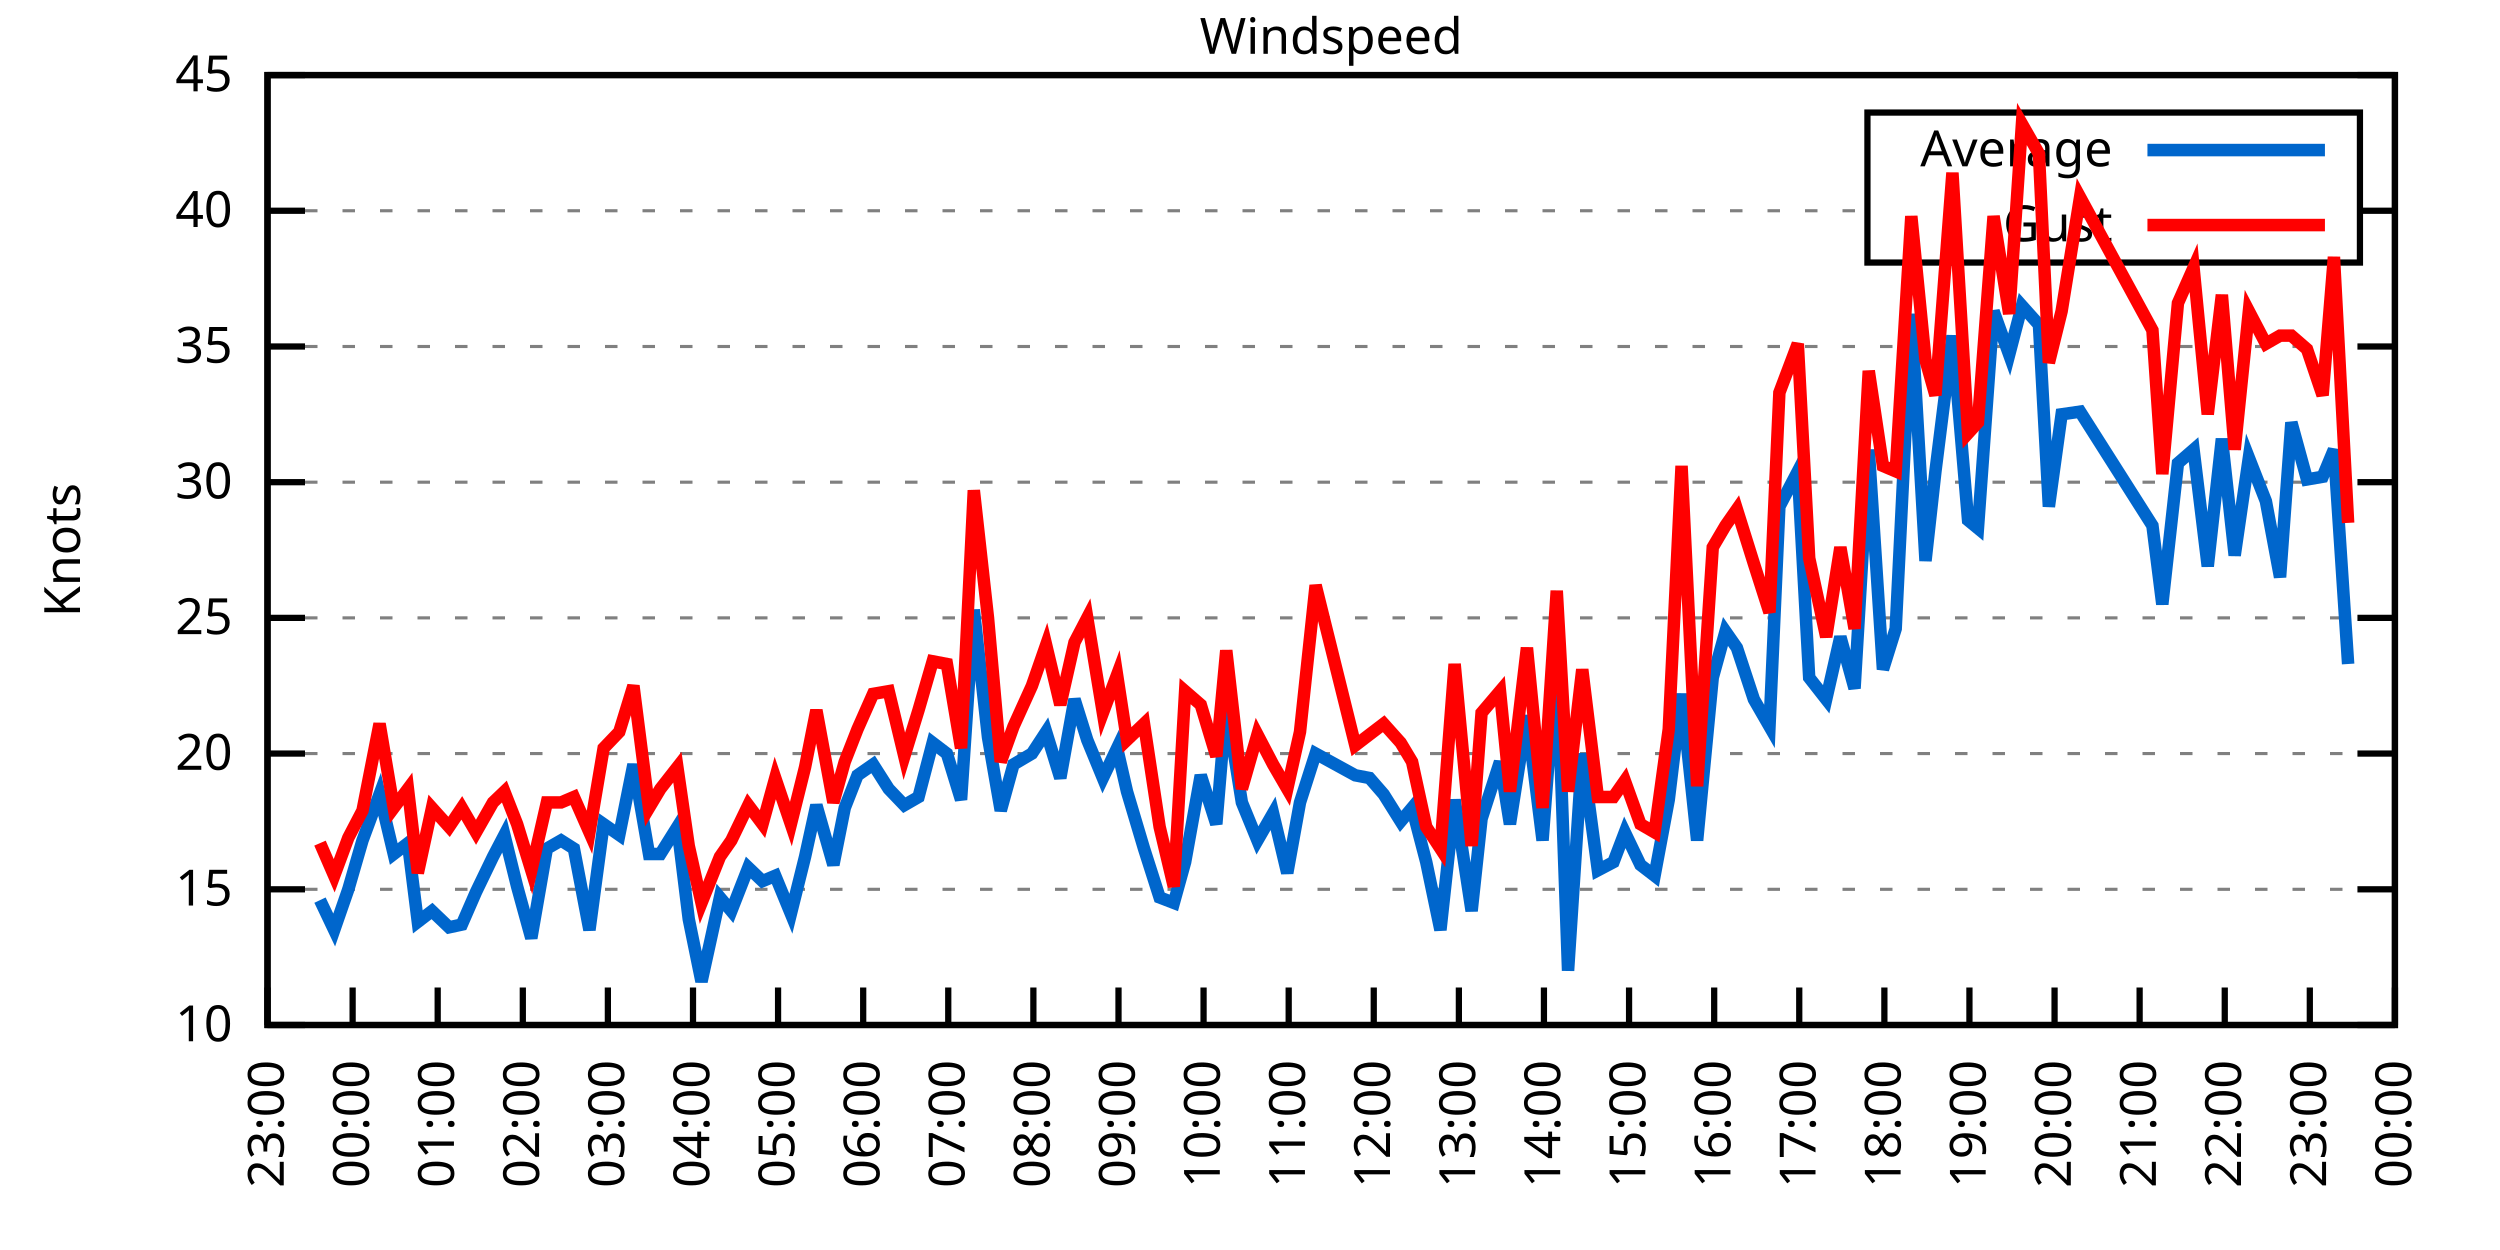
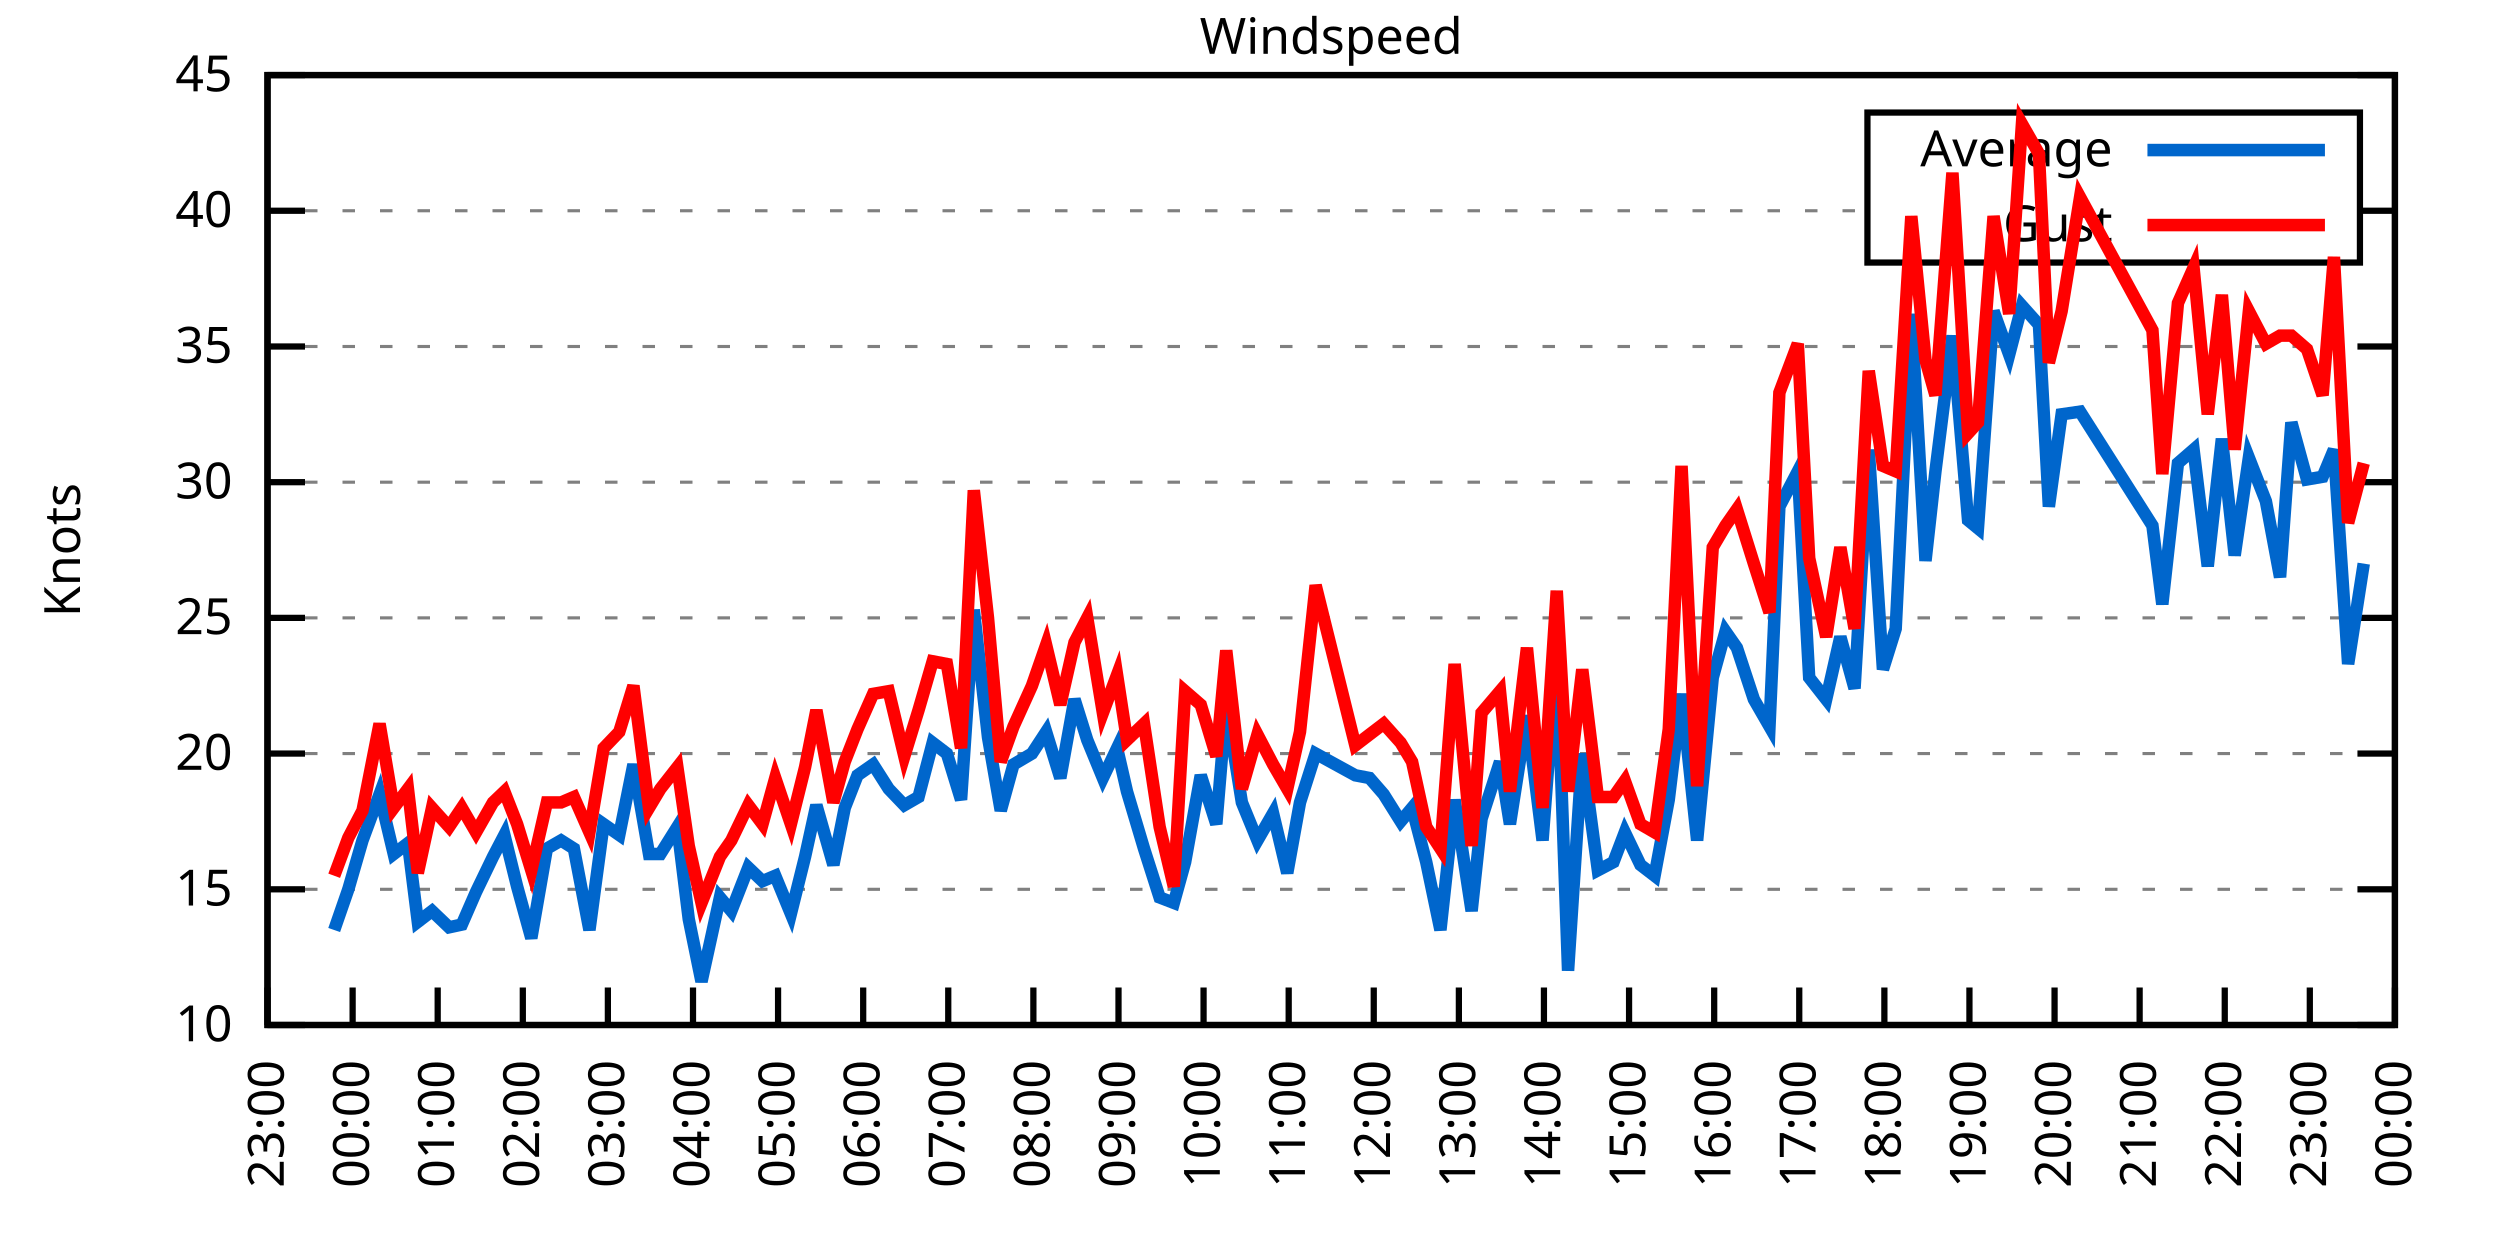
<svg xmlns="http://www.w3.org/2000/svg" xmlns:xlink="http://www.w3.org/1999/xlink" width="400" height="200" viewBox="0 0 400 200">
  <g id="gnuplot_canvas">
    <rect x="0" y="0" width="400" height="200" fill="none" />
    <defs>
      <circle id="gpDot" r="0.5" stroke-width="0.5" stroke="currentColor" />
      <path id="gpPt0" stroke-width="0.333" stroke="currentColor" d="M-1,0 h2 M0,-1 v2" />
      <path id="gpPt1" stroke-width="0.333" stroke="currentColor" d="M-1,-1 L1,1 M1,-1 L-1,1" />
      <path id="gpPt2" stroke-width="0.333" stroke="currentColor" d="M-1,0 L1,0 M0,-1 L0,1 M-1,-1 L1,1 M-1,1 L1,-1" />
      <rect id="gpPt3" stroke-width="0.333" stroke="currentColor" x="-1" y="-1" width="2" height="2" />
      <rect id="gpPt4" stroke-width="0.333" stroke="currentColor" fill="currentColor" x="-1" y="-1" width="2" height="2" />
      <circle id="gpPt5" stroke-width="0.333" stroke="currentColor" cx="0" cy="0" r="1" />
      <use xlink:href="#gpPt5" id="gpPt6" fill="currentColor" stroke="none" />
      <path id="gpPt7" stroke-width="0.333" stroke="currentColor" d="M0,-1.33 L-1.33,0.67 L1.33,0.67 z" />
      <use xlink:href="#gpPt7" id="gpPt8" fill="currentColor" stroke="none" />
      <use xlink:href="#gpPt7" id="gpPt9" stroke="currentColor" transform="rotate(180)" />
      <use xlink:href="#gpPt9" id="gpPt10" fill="currentColor" stroke="none" />
      <use xlink:href="#gpPt3" id="gpPt11" stroke="currentColor" transform="rotate(45)" />
      <use xlink:href="#gpPt11" id="gpPt12" fill="currentColor" stroke="none" />
      <path id="gpPt13" stroke-width="0.333" stroke="currentColor" d="M0,1.330 L1.265,0.411 L0.782,-1.067 L-0.782,-1.076 L-1.265,0.411 z" />
      <use xlink:href="#gpPt13" id="gpPt14" fill="currentColor" stroke="none" />
      <filter id="textbox" filterUnits="objectBoundingBox" x="0" y="0" height="1" width="1">
        <feFlood flood-color="white" flood-opacity="1" result="bgnd" />
        <feComposite in="SourceGraphic" in2="bgnd" operator="atop" />
      </filter>
      <filter id="greybox" filterUnits="objectBoundingBox" x="0" y="0" height="1" width="1">
        <feFlood flood-color="lightgrey" flood-opacity="1" result="grey" />
        <feComposite in="SourceGraphic" in2="grey" operator="atop" />
      </filter>
    </defs>
    <g fill="none" color="white" stroke="currentColor" stroke-width="1.00" stroke-linecap="butt" stroke-linejoin="miter">
</g>
    <g fill="none" color="black" stroke="currentColor" stroke-width="1.00" stroke-linecap="butt" stroke-linejoin="miter">
      <g stroke="none" shape-rendering="crispEdges">
        <polygon fill="rgb(255, 255, 255)" points="42.80,164.00 383.18,164.00 383.18,12.02 42.80,12.02 " />
      </g>
    </g>
    <g fill="none" color="black" stroke="currentColor" stroke-width="1.00" stroke-linecap="butt" stroke-linejoin="miter">
</g>
    <g fill="none" color="black" stroke="black" stroke-width="0.50" stroke-linecap="butt" stroke-linejoin="miter">
</g>
    <g fill="none" color="gray" stroke="currentColor" stroke-width="0.50" stroke-linecap="butt" stroke-linejoin="miter">
      <path stroke="gray" stroke-dasharray="2,4" class="gridline" d="M42.80,164.00 L383.19,164.00  " />
    </g>
    <g fill="none" color="gray" stroke="gray" stroke-width="1.00" stroke-linecap="butt" stroke-linejoin="miter">
</g>
    <g fill="none" color="black" stroke="currentColor" stroke-width="1.00" stroke-linecap="butt" stroke-linejoin="miter">
      <path stroke="black" d="M42.80,164.00 L48.80,164.00 M383.19,164.00 L377.19,164.00  " />
      <g transform="translate(37.20,166.60)" stroke="none" fill="black" font-family="Sans" font-size="8.00" text-anchor="end">
        <text>
          <tspan font-family="Sans"> 10</tspan>
        </text>
      </g>
    </g>
    <g fill="none" color="black" stroke="currentColor" stroke-width="1.00" stroke-linecap="butt" stroke-linejoin="miter">
</g>
    <g fill="none" color="black" stroke="black" stroke-width="0.50" stroke-linecap="butt" stroke-linejoin="miter">
</g>
    <g fill="none" color="gray" stroke="currentColor" stroke-width="0.50" stroke-linecap="butt" stroke-linejoin="miter">
      <path stroke="gray" stroke-dasharray="2,4" class="gridline" d="M42.80,142.29 L383.19,142.29  " />
    </g>
    <g fill="none" color="gray" stroke="gray" stroke-width="1.00" stroke-linecap="butt" stroke-linejoin="miter">
</g>
    <g fill="none" color="black" stroke="currentColor" stroke-width="1.00" stroke-linecap="butt" stroke-linejoin="miter">
      <path stroke="black" d="M42.80,142.29 L48.80,142.29 M383.19,142.29 L377.19,142.29  " />
      <g transform="translate(37.20,144.89)" stroke="none" fill="black" font-family="Sans" font-size="8.00" text-anchor="end">
        <text>
          <tspan font-family="Sans"> 15</tspan>
        </text>
      </g>
    </g>
    <g fill="none" color="black" stroke="currentColor" stroke-width="1.00" stroke-linecap="butt" stroke-linejoin="miter">
</g>
    <g fill="none" color="black" stroke="black" stroke-width="0.50" stroke-linecap="butt" stroke-linejoin="miter">
</g>
    <g fill="none" color="gray" stroke="currentColor" stroke-width="0.50" stroke-linecap="butt" stroke-linejoin="miter">
      <path stroke="gray" stroke-dasharray="2,4" class="gridline" d="M42.80,120.57 L383.19,120.57  " />
    </g>
    <g fill="none" color="gray" stroke="gray" stroke-width="1.00" stroke-linecap="butt" stroke-linejoin="miter">
</g>
    <g fill="none" color="black" stroke="currentColor" stroke-width="1.00" stroke-linecap="butt" stroke-linejoin="miter">
      <path stroke="black" d="M42.80,120.57 L48.80,120.57 M383.19,120.57 L377.19,120.57  " />
      <g transform="translate(37.20,123.17)" stroke="none" fill="black" font-family="Sans" font-size="8.00" text-anchor="end">
        <text>
          <tspan font-family="Sans"> 20</tspan>
        </text>
      </g>
    </g>
    <g fill="none" color="black" stroke="currentColor" stroke-width="1.00" stroke-linecap="butt" stroke-linejoin="miter">
</g>
    <g fill="none" color="black" stroke="black" stroke-width="0.50" stroke-linecap="butt" stroke-linejoin="miter">
</g>
    <g fill="none" color="gray" stroke="currentColor" stroke-width="0.50" stroke-linecap="butt" stroke-linejoin="miter">
      <path stroke="gray" stroke-dasharray="2,4" class="gridline" d="M42.80,98.86 L383.19,98.86  " />
    </g>
    <g fill="none" color="gray" stroke="gray" stroke-width="1.00" stroke-linecap="butt" stroke-linejoin="miter">
</g>
    <g fill="none" color="black" stroke="currentColor" stroke-width="1.00" stroke-linecap="butt" stroke-linejoin="miter">
      <path stroke="black" d="M42.80,98.86 L48.80,98.86 M383.19,98.86 L377.19,98.86  " />
      <g transform="translate(37.20,101.46)" stroke="none" fill="black" font-family="Sans" font-size="8.00" text-anchor="end">
        <text>
          <tspan font-family="Sans"> 25</tspan>
        </text>
      </g>
    </g>
    <g fill="none" color="black" stroke="currentColor" stroke-width="1.00" stroke-linecap="butt" stroke-linejoin="miter">
</g>
    <g fill="none" color="black" stroke="black" stroke-width="0.50" stroke-linecap="butt" stroke-linejoin="miter">
</g>
    <g fill="none" color="gray" stroke="currentColor" stroke-width="0.50" stroke-linecap="butt" stroke-linejoin="miter">
      <path stroke="gray" stroke-dasharray="2,4" class="gridline" d="M42.80,77.15 L383.19,77.15  " />
    </g>
    <g fill="none" color="gray" stroke="gray" stroke-width="1.00" stroke-linecap="butt" stroke-linejoin="miter">
</g>
    <g fill="none" color="black" stroke="currentColor" stroke-width="1.00" stroke-linecap="butt" stroke-linejoin="miter">
      <path stroke="black" d="M42.80,77.15 L48.80,77.15 M383.19,77.15 L377.19,77.15  " />
      <g transform="translate(37.20,79.75)" stroke="none" fill="black" font-family="Sans" font-size="8.00" text-anchor="end">
        <text>
          <tspan font-family="Sans"> 30</tspan>
        </text>
      </g>
    </g>
    <g fill="none" color="black" stroke="currentColor" stroke-width="1.00" stroke-linecap="butt" stroke-linejoin="miter">
</g>
    <g fill="none" color="black" stroke="black" stroke-width="0.50" stroke-linecap="butt" stroke-linejoin="miter">
</g>
    <g fill="none" color="gray" stroke="currentColor" stroke-width="0.50" stroke-linecap="butt" stroke-linejoin="miter">
      <path stroke="gray" stroke-dasharray="2,4" class="gridline" d="M42.80,55.44 L383.19,55.44  " />
    </g>
    <g fill="none" color="gray" stroke="gray" stroke-width="1.00" stroke-linecap="butt" stroke-linejoin="miter">
</g>
    <g fill="none" color="black" stroke="currentColor" stroke-width="1.00" stroke-linecap="butt" stroke-linejoin="miter">
      <path stroke="black" d="M42.80,55.44 L48.80,55.44 M383.19,55.44 L377.19,55.44  " />
      <g transform="translate(37.20,58.04)" stroke="none" fill="black" font-family="Sans" font-size="8.00" text-anchor="end">
        <text>
          <tspan font-family="Sans"> 35</tspan>
        </text>
      </g>
    </g>
    <g fill="none" color="black" stroke="currentColor" stroke-width="1.00" stroke-linecap="butt" stroke-linejoin="miter">
</g>
    <g fill="none" color="black" stroke="black" stroke-width="0.50" stroke-linecap="butt" stroke-linejoin="miter">
</g>
    <g fill="none" color="gray" stroke="currentColor" stroke-width="0.50" stroke-linecap="butt" stroke-linejoin="miter">
      <path stroke="gray" stroke-dasharray="2,4" class="gridline" d="M42.80,33.72 L298.79,33.72 M377.59,33.72 L383.19,33.72  " />
    </g>
    <g fill="none" color="gray" stroke="gray" stroke-width="1.00" stroke-linecap="butt" stroke-linejoin="miter">
</g>
    <g fill="none" color="black" stroke="currentColor" stroke-width="1.00" stroke-linecap="butt" stroke-linejoin="miter">
      <path stroke="black" d="M42.80,33.72 L48.80,33.72 M383.19,33.72 L377.19,33.72  " />
      <g transform="translate(37.20,36.32)" stroke="none" fill="black" font-family="Sans" font-size="8.00" text-anchor="end">
        <text>
          <tspan font-family="Sans"> 40</tspan>
        </text>
      </g>
    </g>
    <g fill="none" color="black" stroke="currentColor" stroke-width="1.00" stroke-linecap="butt" stroke-linejoin="miter">
</g>
    <g fill="none" color="black" stroke="black" stroke-width="0.50" stroke-linecap="butt" stroke-linejoin="miter">
</g>
    <g fill="none" color="gray" stroke="currentColor" stroke-width="0.50" stroke-linecap="butt" stroke-linejoin="miter">
      <path stroke="gray" stroke-dasharray="2,4" class="gridline" d="M42.80,12.01 L383.19,12.01  " />
    </g>
    <g fill="none" color="gray" stroke="gray" stroke-width="1.00" stroke-linecap="butt" stroke-linejoin="miter">
</g>
    <g fill="none" color="black" stroke="currentColor" stroke-width="1.00" stroke-linecap="butt" stroke-linejoin="miter">
      <path stroke="black" d="M42.80,12.01 L48.80,12.01 M383.19,12.01 L377.19,12.01  " />
      <g transform="translate(37.20,14.61)" stroke="none" fill="black" font-family="Sans" font-size="8.00" text-anchor="end">
        <text>
          <tspan font-family="Sans"> 45</tspan>
        </text>
      </g>
    </g>
    <g fill="none" color="black" stroke="currentColor" stroke-width="1.00" stroke-linecap="butt" stroke-linejoin="miter">
      <path stroke="black" d="M42.80,164.00 L42.80,158.00  " />
      <g transform="translate(45.40,169.60) rotate(270.00)" stroke="none" fill="black" font-family="Sans" font-size="8.00" text-anchor="end">
        <text>
          <tspan font-family="Sans">23:00</tspan>
        </text>
      </g>
    </g>
    <g fill="none" color="black" stroke="currentColor" stroke-width="1.00" stroke-linecap="butt" stroke-linejoin="miter">
      <path stroke="black" d="M56.42,164.00 L56.42,158.00  " />
      <g transform="translate(59.02,169.60) rotate(270.00)" stroke="none" fill="black" font-family="Sans" font-size="8.00" text-anchor="end">
        <text>
          <tspan font-family="Sans">00:00</tspan>
        </text>
      </g>
    </g>
    <g fill="none" color="black" stroke="currentColor" stroke-width="1.00" stroke-linecap="butt" stroke-linejoin="miter">
      <path stroke="black" d="M70.03,164.00 L70.03,158.00  " />
      <g transform="translate(72.63,169.60) rotate(270.00)" stroke="none" fill="black" font-family="Sans" font-size="8.00" text-anchor="end">
        <text>
          <tspan font-family="Sans">01:00</tspan>
        </text>
      </g>
    </g>
    <g fill="none" color="black" stroke="currentColor" stroke-width="1.00" stroke-linecap="butt" stroke-linejoin="miter">
      <path stroke="black" d="M83.65,164.00 L83.65,158.00  " />
      <g transform="translate(86.25,169.60) rotate(270.00)" stroke="none" fill="black" font-family="Sans" font-size="8.00" text-anchor="end">
        <text>
          <tspan font-family="Sans">02:00</tspan>
        </text>
      </g>
    </g>
    <g fill="none" color="black" stroke="currentColor" stroke-width="1.00" stroke-linecap="butt" stroke-linejoin="miter">
      <path stroke="black" d="M97.26,164.00 L97.26,158.00  " />
      <g transform="translate(99.86,169.60) rotate(270.00)" stroke="none" fill="black" font-family="Sans" font-size="8.00" text-anchor="end">
        <text>
          <tspan font-family="Sans">03:00</tspan>
        </text>
      </g>
    </g>
    <g fill="none" color="black" stroke="currentColor" stroke-width="1.00" stroke-linecap="butt" stroke-linejoin="miter">
      <path stroke="black" d="M110.88,164.00 L110.88,158.00  " />
      <g transform="translate(113.48,169.60) rotate(270.00)" stroke="none" fill="black" font-family="Sans" font-size="8.00" text-anchor="end">
        <text>
          <tspan font-family="Sans">04:00</tspan>
        </text>
      </g>
    </g>
    <g fill="none" color="black" stroke="currentColor" stroke-width="1.00" stroke-linecap="butt" stroke-linejoin="miter">
      <path stroke="black" d="M124.49,164.00 L124.49,158.00  " />
      <g transform="translate(127.09,169.60) rotate(270.00)" stroke="none" fill="black" font-family="Sans" font-size="8.00" text-anchor="end">
        <text>
          <tspan font-family="Sans">05:00</tspan>
        </text>
      </g>
    </g>
    <g fill="none" color="black" stroke="currentColor" stroke-width="1.00" stroke-linecap="butt" stroke-linejoin="miter">
      <path stroke="black" d="M138.11,164.00 L138.11,158.00  " />
      <g transform="translate(140.71,169.60) rotate(270.00)" stroke="none" fill="black" font-family="Sans" font-size="8.00" text-anchor="end">
        <text>
          <tspan font-family="Sans">06:00</tspan>
        </text>
      </g>
    </g>
    <g fill="none" color="black" stroke="currentColor" stroke-width="1.00" stroke-linecap="butt" stroke-linejoin="miter">
      <path stroke="black" d="M151.72,164.00 L151.72,158.00  " />
      <g transform="translate(154.32,169.60) rotate(270.00)" stroke="none" fill="black" font-family="Sans" font-size="8.00" text-anchor="end">
        <text>
          <tspan font-family="Sans">07:00</tspan>
        </text>
      </g>
    </g>
    <g fill="none" color="black" stroke="currentColor" stroke-width="1.00" stroke-linecap="butt" stroke-linejoin="miter">
      <path stroke="black" d="M165.34,164.00 L165.34,158.00  " />
      <g transform="translate(167.94,169.60) rotate(270.00)" stroke="none" fill="black" font-family="Sans" font-size="8.00" text-anchor="end">
        <text>
          <tspan font-family="Sans">08:00</tspan>
        </text>
      </g>
    </g>
    <g fill="none" color="black" stroke="currentColor" stroke-width="1.00" stroke-linecap="butt" stroke-linejoin="miter">
      <path stroke="black" d="M178.96,164.00 L178.96,158.00  " />
      <g transform="translate(181.56,169.60) rotate(270.00)" stroke="none" fill="black" font-family="Sans" font-size="8.00" text-anchor="end">
        <text>
          <tspan font-family="Sans">09:00</tspan>
        </text>
      </g>
    </g>
    <g fill="none" color="black" stroke="currentColor" stroke-width="1.00" stroke-linecap="butt" stroke-linejoin="miter">
      <path stroke="black" d="M192.57,164.00 L192.57,158.00  " />
      <g transform="translate(195.17,169.60) rotate(270.00)" stroke="none" fill="black" font-family="Sans" font-size="8.00" text-anchor="end">
        <text>
          <tspan font-family="Sans">10:00</tspan>
        </text>
      </g>
    </g>
    <g fill="none" color="black" stroke="currentColor" stroke-width="1.00" stroke-linecap="butt" stroke-linejoin="miter">
      <path stroke="black" d="M206.19,164.00 L206.19,158.00  " />
      <g transform="translate(208.79,169.60) rotate(270.00)" stroke="none" fill="black" font-family="Sans" font-size="8.00" text-anchor="end">
        <text>
          <tspan font-family="Sans">11:00</tspan>
        </text>
      </g>
    </g>
    <g fill="none" color="black" stroke="currentColor" stroke-width="1.00" stroke-linecap="butt" stroke-linejoin="miter">
      <path stroke="black" d="M219.80,164.00 L219.80,158.00  " />
      <g transform="translate(222.40,169.60) rotate(270.00)" stroke="none" fill="black" font-family="Sans" font-size="8.00" text-anchor="end">
        <text>
          <tspan font-family="Sans">12:00</tspan>
        </text>
      </g>
    </g>
    <g fill="none" color="black" stroke="currentColor" stroke-width="1.00" stroke-linecap="butt" stroke-linejoin="miter">
      <path stroke="black" d="M233.42,164.00 L233.42,158.00  " />
      <g transform="translate(236.02,169.60) rotate(270.00)" stroke="none" fill="black" font-family="Sans" font-size="8.00" text-anchor="end">
        <text>
          <tspan font-family="Sans">13:00</tspan>
        </text>
      </g>
    </g>
    <g fill="none" color="black" stroke="currentColor" stroke-width="1.00" stroke-linecap="butt" stroke-linejoin="miter">
      <path stroke="black" d="M247.03,164.00 L247.03,158.00  " />
      <g transform="translate(249.63,169.60) rotate(270.00)" stroke="none" fill="black" font-family="Sans" font-size="8.00" text-anchor="end">
        <text>
          <tspan font-family="Sans">14:00</tspan>
        </text>
      </g>
    </g>
    <g fill="none" color="black" stroke="currentColor" stroke-width="1.00" stroke-linecap="butt" stroke-linejoin="miter">
      <path stroke="black" d="M260.65,164.00 L260.65,158.00  " />
      <g transform="translate(263.25,169.60) rotate(270.00)" stroke="none" fill="black" font-family="Sans" font-size="8.00" text-anchor="end">
        <text>
          <tspan font-family="Sans">15:00</tspan>
        </text>
      </g>
    </g>
    <g fill="none" color="black" stroke="currentColor" stroke-width="1.00" stroke-linecap="butt" stroke-linejoin="miter">
      <path stroke="black" d="M274.27,164.00 L274.27,158.00  " />
      <g transform="translate(276.87,169.60) rotate(270.00)" stroke="none" fill="black" font-family="Sans" font-size="8.00" text-anchor="end">
        <text>
          <tspan font-family="Sans">16:00</tspan>
        </text>
      </g>
    </g>
    <g fill="none" color="black" stroke="currentColor" stroke-width="1.00" stroke-linecap="butt" stroke-linejoin="miter">
      <path stroke="black" d="M287.88,164.00 L287.88,158.00  " />
      <g transform="translate(290.48,169.60) rotate(270.00)" stroke="none" fill="black" font-family="Sans" font-size="8.00" text-anchor="end">
        <text>
          <tspan font-family="Sans">17:00</tspan>
        </text>
      </g>
    </g>
    <g fill="none" color="black" stroke="currentColor" stroke-width="1.00" stroke-linecap="butt" stroke-linejoin="miter">
      <path stroke="black" d="M301.50,164.00 L301.50,158.00  " />
      <g transform="translate(304.10,169.60) rotate(270.00)" stroke="none" fill="black" font-family="Sans" font-size="8.00" text-anchor="end">
        <text>
          <tspan font-family="Sans">18:00</tspan>
        </text>
      </g>
    </g>
    <g fill="none" color="black" stroke="currentColor" stroke-width="1.00" stroke-linecap="butt" stroke-linejoin="miter">
      <path stroke="black" d="M315.11,164.00 L315.11,158.00  " />
      <g transform="translate(317.71,169.60) rotate(270.00)" stroke="none" fill="black" font-family="Sans" font-size="8.00" text-anchor="end">
        <text>
          <tspan font-family="Sans">19:00</tspan>
        </text>
      </g>
    </g>
    <g fill="none" color="black" stroke="currentColor" stroke-width="1.00" stroke-linecap="butt" stroke-linejoin="miter">
      <path stroke="black" d="M328.73,164.00 L328.73,158.00  " />
      <g transform="translate(331.33,169.60) rotate(270.00)" stroke="none" fill="black" font-family="Sans" font-size="8.00" text-anchor="end">
        <text>
          <tspan font-family="Sans">20:00</tspan>
        </text>
      </g>
    </g>
    <g fill="none" color="black" stroke="currentColor" stroke-width="1.00" stroke-linecap="butt" stroke-linejoin="miter">
      <path stroke="black" d="M342.34,164.00 L342.34,158.00  " />
      <g transform="translate(344.94,169.60) rotate(270.00)" stroke="none" fill="black" font-family="Sans" font-size="8.00" text-anchor="end">
        <text>
          <tspan font-family="Sans">21:00</tspan>
        </text>
      </g>
    </g>
    <g fill="none" color="black" stroke="currentColor" stroke-width="1.00" stroke-linecap="butt" stroke-linejoin="miter">
      <path stroke="black" d="M355.96,164.00 L355.96,158.00  " />
      <g transform="translate(358.56,169.60) rotate(270.00)" stroke="none" fill="black" font-family="Sans" font-size="8.00" text-anchor="end">
        <text>
          <tspan font-family="Sans">22:00</tspan>
        </text>
      </g>
    </g>
    <g fill="none" color="black" stroke="currentColor" stroke-width="1.00" stroke-linecap="butt" stroke-linejoin="miter">
      <path stroke="black" d="M369.57,164.00 L369.57,158.00  " />
      <g transform="translate(372.17,169.60) rotate(270.00)" stroke="none" fill="black" font-family="Sans" font-size="8.00" text-anchor="end">
        <text>
          <tspan font-family="Sans">23:00</tspan>
        </text>
      </g>
    </g>
    <g fill="none" color="black" stroke="currentColor" stroke-width="1.00" stroke-linecap="butt" stroke-linejoin="miter">
      <path stroke="black" d="M383.19,164.00 L383.19,158.00  " />
      <g transform="translate(385.79,169.60) rotate(270.00)" stroke="none" fill="black" font-family="Sans" font-size="8.00" text-anchor="end">
        <text>
          <tspan font-family="Sans">00:00</tspan>
        </text>
      </g>
    </g>
    <g fill="none" color="black" stroke="currentColor" stroke-width="1.00" stroke-linecap="butt" stroke-linejoin="miter">
</g>
    <g fill="none" color="black" stroke="currentColor" stroke-width="1.00" stroke-linecap="butt" stroke-linejoin="miter">
      <path stroke="black" d="M42.80,12.01 L42.80,164.00 L383.19,164.00 L383.19,12.01 L42.80,12.01 Z  " />
    </g>
    <g fill="none" color="black" stroke="currentColor" stroke-width="1.00" stroke-linecap="butt" stroke-linejoin="miter">
</g>
    <g fill="none" color="black" stroke="currentColor" stroke-width="1.00" stroke-linecap="butt" stroke-linejoin="miter">
      <path stroke="black" d="M298.79,42.01 L298.79,18.01 L377.59,18.01 L377.59,42.01 L298.79,42.01 Z  " />
    </g>
    <g id="Windspeed_plot_1">
      <g fill="none" color="white" stroke="black" stroke-width="2.00" stroke-linecap="butt" stroke-linejoin="miter">
</g>
      <g fill="none" color="black" stroke="currentColor" stroke-width="2.00" stroke-linecap="butt" stroke-linejoin="miter">
        <g transform="translate(337.99,26.61)" stroke="none" fill="black" font-family="Sans" font-size="8.00" text-anchor="end">
          <text>
            <tspan font-family="Sans">Average</tspan>
          </text>
        </g>
      </g>
      <g fill="none" color="black" stroke="currentColor" stroke-width="2.00" stroke-linecap="butt" stroke-linejoin="miter">
-         <path stroke="rgb(  0, 102, 204)" d="M343.59,24.01 L371.99,24.01 M51.20,144.02 L53.47,148.80 L55.73,142.29 L58.00,134.47 L60.73,127.09 L63.00,136.64   L65.27,134.90 L66.85,147.50 L69.12,145.76 L71.85,148.37 L73.89,147.93 L76.16,142.72 L78.88,137.08 L80.70,133.60   L82.74,141.85 L85.01,150.10 L87.50,135.77 L89.77,134.47 L91.82,135.77 L94.31,148.80 L96.58,131.86 L99.08,133.60   L101.35,122.31 L103.84,136.64 L105.66,136.64 L108.38,132.30 L110.20,147.06 L112.24,157.05 L115.19,143.59 L117.01,145.76   L119.73,138.81 L122.00,140.98 L124.04,140.12 L126.54,146.20 L128.81,137.08 L130.62,128.83 L133.34,138.38 L135.16,129.26   L137.20,124.05 L139.70,122.31 L142.19,126.22 L144.69,128.83 L146.96,127.52 L149.23,118.84 L151.50,120.57 L153.77,127.96   L155.81,97.56 L158.08,117.97 L160.12,129.69 L162.16,122.31 L165.11,120.57 L167.38,117.10 L169.65,124.48 L171.92,111.89   L173.96,118.40 L176.46,124.48 L178.73,119.71 L180.32,126.65 L183.04,135.77 L185.54,143.59 L187.81,144.46 L189.62,137.94   L192.12,124.05 L194.61,131.86 L196.20,112.76 L198.70,128.39 L201.19,134.47 L203.69,130.13 L205.96,139.68 L208.00,128.39   L210.50,120.57 L216.85,124.05 L219.12,124.48 L221.39,127.09 L224.11,131.43 L225.93,129.26 L228.20,137.94 L230.47,148.80   L232.74,127.96 L235.46,145.76 L237.05,131.00 L240.00,121.88 L241.59,131.86 L244.31,114.49 L246.81,134.47 L249.08,104.51   L250.89,155.31 L253.16,120.57 L255.66,139.25 L258.15,137.94 L259.97,133.17 L262.47,138.38 L264.73,140.12 L267.00,127.96   L269.05,111.02 L271.54,134.47 L274.04,108.42 L276.08,101.03 L277.90,103.64 L280.62,111.89 L283.12,116.23 L284.70,81.06   L287.65,75.41 L289.47,108.42 L292.19,111.89 L294.46,101.90 L296.73,110.15 L299.00,71.94 L301.27,107.11 L303.31,100.60   L305.81,50.22 L308.08,89.74 L309.67,75.41 L312.39,53.70 L314.89,83.23 L316.47,84.53 L318.97,49.79 L321.47,56.74   L323.51,48.92 L326.23,51.96 L327.82,81.06 L329.86,66.29 L332.81,65.86 L344.39,84.10 L345.97,96.69 L348.47,74.11   L350.97,71.94 L353.24,90.61 L355.50,70.20 L357.55,88.87 L359.82,73.24 L362.54,80.19 L364.81,92.35 L366.62,67.59   L369.12,76.71 L371.62,76.28 L373.43,71.94 L375.70,106.24  " />
+         <path stroke="rgb(  0, 102, 204)" d="M343.59,24.01 L371.99,24.01 M53.47,148.80 L55.73,142.29 L58.00,134.47 L60.73,127.09 L63.00,136.64 L65.27,134.90   L66.85,147.50 L69.12,145.76 L71.85,148.37 L73.89,147.93 L76.16,142.72 L78.88,137.08 L80.70,133.60 L82.74,141.85   L85.01,150.10 L87.50,135.77 L89.77,134.47 L91.82,135.77 L94.31,148.80 L96.58,131.86 L99.08,133.60 L101.35,122.31   L103.84,136.64 L105.66,136.64 L108.38,132.30 L110.20,147.06 L112.24,157.05 L115.19,143.59 L117.01,145.76 L119.73,138.81   L122.00,140.98 L124.04,140.12 L126.54,146.20 L128.81,137.08 L130.62,128.83 L133.34,138.38 L135.16,129.26 L137.20,124.05   L139.70,122.31 L142.19,126.22 L144.69,128.83 L146.96,127.52 L149.23,118.84 L151.50,120.57 L153.77,127.96 L155.81,97.56   L158.08,117.97 L160.12,129.69 L162.16,122.31 L165.11,120.57 L167.38,117.10 L169.65,124.48 L171.92,111.89 L173.96,118.40   L176.46,124.48 L178.73,119.71 L180.32,126.65 L183.04,135.77 L185.54,143.59 L187.81,144.46 L189.62,137.94 L192.12,124.05   L194.61,131.86 L196.20,112.76 L198.70,128.39 L201.19,134.47 L203.69,130.13 L205.96,139.68 L208.00,128.39 L210.50,120.57   L216.85,124.05 L219.12,124.48 L221.39,127.09 L224.11,131.43 L225.93,129.26 L228.20,137.94 L230.47,148.80 L232.74,127.96   L235.46,145.76 L237.05,131.00 L240.00,121.88 L241.59,131.86 L244.31,114.49 L246.81,134.47 L249.08,104.51 L250.89,155.31   L253.16,120.57 L255.66,139.25 L258.15,137.94 L259.97,133.17 L262.47,138.38 L264.73,140.12 L267.00,127.96 L269.05,111.02   L271.54,134.47 L274.04,108.42 L276.08,101.03 L277.90,103.64 L280.62,111.89 L283.12,116.23 L284.70,81.06 L287.65,75.41   L289.47,108.42 L292.19,111.89 L294.46,101.90 L296.73,110.15 L299.00,71.94 L301.27,107.11 L303.31,100.60 L305.81,50.22   L308.08,89.74 L309.67,75.41 L312.39,53.70 L314.89,83.23 L316.47,84.53 L318.97,49.79 L321.47,56.74 L323.51,48.92   L326.23,51.96 L327.82,81.06 L329.86,66.29 L332.81,65.86 L344.39,84.10 L345.97,96.69 L348.47,74.11 L350.97,71.94   L353.24,90.61 L355.50,70.20 L357.55,88.87 L359.82,73.24 L362.54,80.19 L364.81,92.35 L366.62,67.59 L369.12,76.71   L371.62,76.28 L373.43,71.94 L375.70,106.24 L378.20,90.18  " />
      </g>
    </g>
    <g id="Windspeed_plot_2">
      <g fill="none" color="black" stroke="currentColor" stroke-width="2.00" stroke-linecap="butt" stroke-linejoin="miter">
        <g transform="translate(337.99,38.61)" stroke="none" fill="black" font-family="Sans" font-size="8.00" text-anchor="end">
          <text>
            <tspan font-family="Sans">Gust</tspan>
          </text>
        </g>
      </g>
      <g fill="none" color="black" stroke="currentColor" stroke-width="2.00" stroke-linecap="butt" stroke-linejoin="miter">
-         <path stroke="rgb(255,   0,   0)" d="M343.59,36.01 L371.99,36.01 M51.20,134.90 L53.47,140.12 L55.73,134.04 L58.00,129.69 L60.73,115.80 L63.00,129.26   L65.27,126.22 L66.85,139.68 L69.12,129.26 L71.85,132.30 L73.89,129.26 L76.16,133.17 L78.88,128.39 L80.70,126.65   L82.74,131.86 L85.01,139.25 L87.50,128.39 L89.77,128.39 L91.82,127.52 L94.31,133.17 L96.58,119.71 L99.08,117.10   L101.35,109.72 L103.84,129.26 L105.66,126.22 L108.38,122.75 L110.20,135.34 L112.24,144.46 L115.19,137.08 L117.01,134.47   L119.73,128.83 L122.00,131.86 L124.04,124.48 L126.54,131.86 L128.81,122.75 L130.62,113.63 L133.34,128.39 L135.16,121.88   L137.20,116.67 L139.70,111.02 L142.19,110.59 L144.69,121.01 L146.96,113.63 L149.23,105.81 L151.50,106.24 L153.77,119.71   L155.81,78.45 L158.08,98.86 L160.12,121.88 L162.16,116.23 L165.11,109.72 L167.38,103.20 L169.65,112.76 L171.92,102.77   L173.96,98.86 L176.46,114.06 L178.73,107.98 L180.32,118.40 L183.04,115.80 L185.54,132.30 L187.81,141.85 L189.62,110.59   L192.12,112.76 L194.61,121.01 L196.20,104.07 L198.70,126.22 L201.19,117.53 L203.69,122.31 L205.96,126.22 L208.00,117.10   L210.50,93.65 L216.85,119.27 L219.12,117.53 L221.39,115.80 L224.11,118.84 L225.93,121.88 L228.20,132.30 L230.47,135.77   L232.74,106.24 L235.46,135.34 L237.05,114.06 L240.00,110.59 L241.59,126.65 L244.31,103.64 L246.81,129.26 L249.08,94.52   L250.89,126.65 L253.16,107.11 L255.66,127.52 L258.15,127.52 L259.97,124.92 L262.47,131.86 L264.73,133.17 L267.00,116.67   L269.05,74.54 L271.54,125.79 L274.04,87.57 L276.08,84.10 L277.90,81.49 L280.62,90.18 L283.12,97.99 L284.70,62.82   L287.65,55.00 L289.47,89.31 L292.19,101.90 L294.46,87.57 L296.73,100.60 L299.00,59.34 L301.27,74.54 L303.31,75.41   L305.81,34.59 L308.08,57.61 L309.67,63.25 L312.39,27.64 L314.89,69.33 L316.47,67.59 L318.97,34.59 L321.47,50.22   L323.51,19.83 L326.23,24.60 L327.82,58.04 L329.86,49.79 L332.81,31.55 L344.39,52.83 L345.97,75.85 L348.47,48.49   L350.97,42.84 L353.24,66.29 L355.50,47.18 L357.55,71.94 L359.82,49.79 L362.54,55.00 L364.81,53.70 L366.62,53.70   L369.12,55.87 L371.62,63.25 L373.43,41.11 L375.70,83.66  " />
+         <path stroke="rgb(255,   0,   0)" d="M343.59,36.01 L371.99,36.01 M53.47,140.12 L55.73,134.04 L58.00,129.69 L60.73,115.80 L63.00,129.26 L65.27,126.22   L66.85,139.68 L69.12,129.26 L71.85,132.30 L73.89,129.26 L76.16,133.17 L78.88,128.39 L80.70,126.65 L82.74,131.86   L85.01,139.25 L87.50,128.39 L89.77,128.39 L91.82,127.52 L94.31,133.17 L96.58,119.71 L99.08,117.10 L101.35,109.72   L103.84,129.26 L105.66,126.22 L108.38,122.75 L110.20,135.34 L112.24,144.46 L115.19,137.08 L117.01,134.47 L119.73,128.83   L122.00,131.86 L124.04,124.48 L126.54,131.86 L128.81,122.75 L130.62,113.63 L133.34,128.39 L135.16,121.88 L137.20,116.67   L139.70,111.02 L142.19,110.59 L144.69,121.01 L146.96,113.63 L149.23,105.81 L151.50,106.24 L153.77,119.71 L155.81,78.45   L158.08,98.86 L160.12,121.88 L162.16,116.23 L165.11,109.72 L167.38,103.20 L169.65,112.76 L171.92,102.77 L173.96,98.86   L176.46,114.06 L178.73,107.98 L180.32,118.40 L183.04,115.80 L185.54,132.30 L187.81,141.85 L189.62,110.59 L192.12,112.76   L194.61,121.01 L196.20,104.07 L198.70,126.22 L201.19,117.53 L203.69,122.31 L205.96,126.22 L208.00,117.10 L210.50,93.65   L216.85,119.27 L219.12,117.53 L221.39,115.80 L224.11,118.84 L225.93,121.88 L228.20,132.30 L230.47,135.77 L232.74,106.24   L235.46,135.34 L237.05,114.06 L240.00,110.59 L241.59,126.65 L244.31,103.64 L246.81,129.26 L249.08,94.52 L250.89,126.65   L253.16,107.11 L255.66,127.52 L258.15,127.52 L259.97,124.92 L262.47,131.86 L264.73,133.17 L267.00,116.67 L269.05,74.54   L271.54,125.79 L274.04,87.57 L276.08,84.10 L277.90,81.49 L280.62,90.18 L283.12,97.99 L284.70,62.82 L287.65,55.00   L289.47,89.31 L292.19,101.90 L294.46,87.57 L296.73,100.60 L299.00,59.34 L301.27,74.54 L303.31,75.41 L305.81,34.59   L308.08,57.61 L309.67,63.25 L312.39,27.64 L314.89,69.33 L316.47,67.59 L318.97,34.59 L321.47,50.22 L323.51,19.83   L326.23,24.60 L327.82,58.04 L329.86,49.79 L332.81,31.55 L344.39,52.83 L345.97,75.85 L348.47,48.49 L350.97,42.84   L353.24,66.29 L355.50,47.18 L357.55,71.94 L359.82,49.79 L362.54,55.00 L364.81,53.70 L366.62,53.70 L369.12,55.87   L371.62,63.25 L373.43,41.11 L375.70,83.66 L378.20,74.11  " />
      </g>
    </g>
    <g fill="none" color="black" stroke="currentColor" stroke-width="2.00" stroke-linecap="butt" stroke-linejoin="miter">
</g>
    <g fill="none" color="black" stroke="black" stroke-width="1.00" stroke-linecap="butt" stroke-linejoin="miter">
</g>
    <g fill="none" color="black" stroke="currentColor" stroke-width="1.00" stroke-linecap="butt" stroke-linejoin="miter">
      <path stroke="black" d="M42.80,12.01 L42.80,164.00 L383.19,164.00 L383.19,12.01 L42.80,12.01 Z  " />
      <g transform="translate(12.80,88.01) rotate(270.00)" stroke="none" fill="black" font-family="Sans" font-size="8.00" text-anchor="middle">
        <text>
          <tspan font-family="Sans">Knots</tspan>
        </text>
      </g>
    </g>
    <g fill="none" color="black" stroke="currentColor" stroke-width="1.00" stroke-linecap="butt" stroke-linejoin="miter">
</g>
    <g fill="none" color="black" stroke="currentColor" stroke-width="1.00" stroke-linecap="butt" stroke-linejoin="miter">
      <g transform="translate(212.99,8.61)" stroke="none" fill="black" font-family="Sans" font-size="8.00" text-anchor="middle">
        <text>
          <tspan font-family="Sans">Windspeed</tspan>
        </text>
      </g>
    </g>
    <g fill="none" color="black" stroke="currentColor" stroke-width="1.00" stroke-linecap="butt" stroke-linejoin="miter">
</g>
  </g>
</svg>
